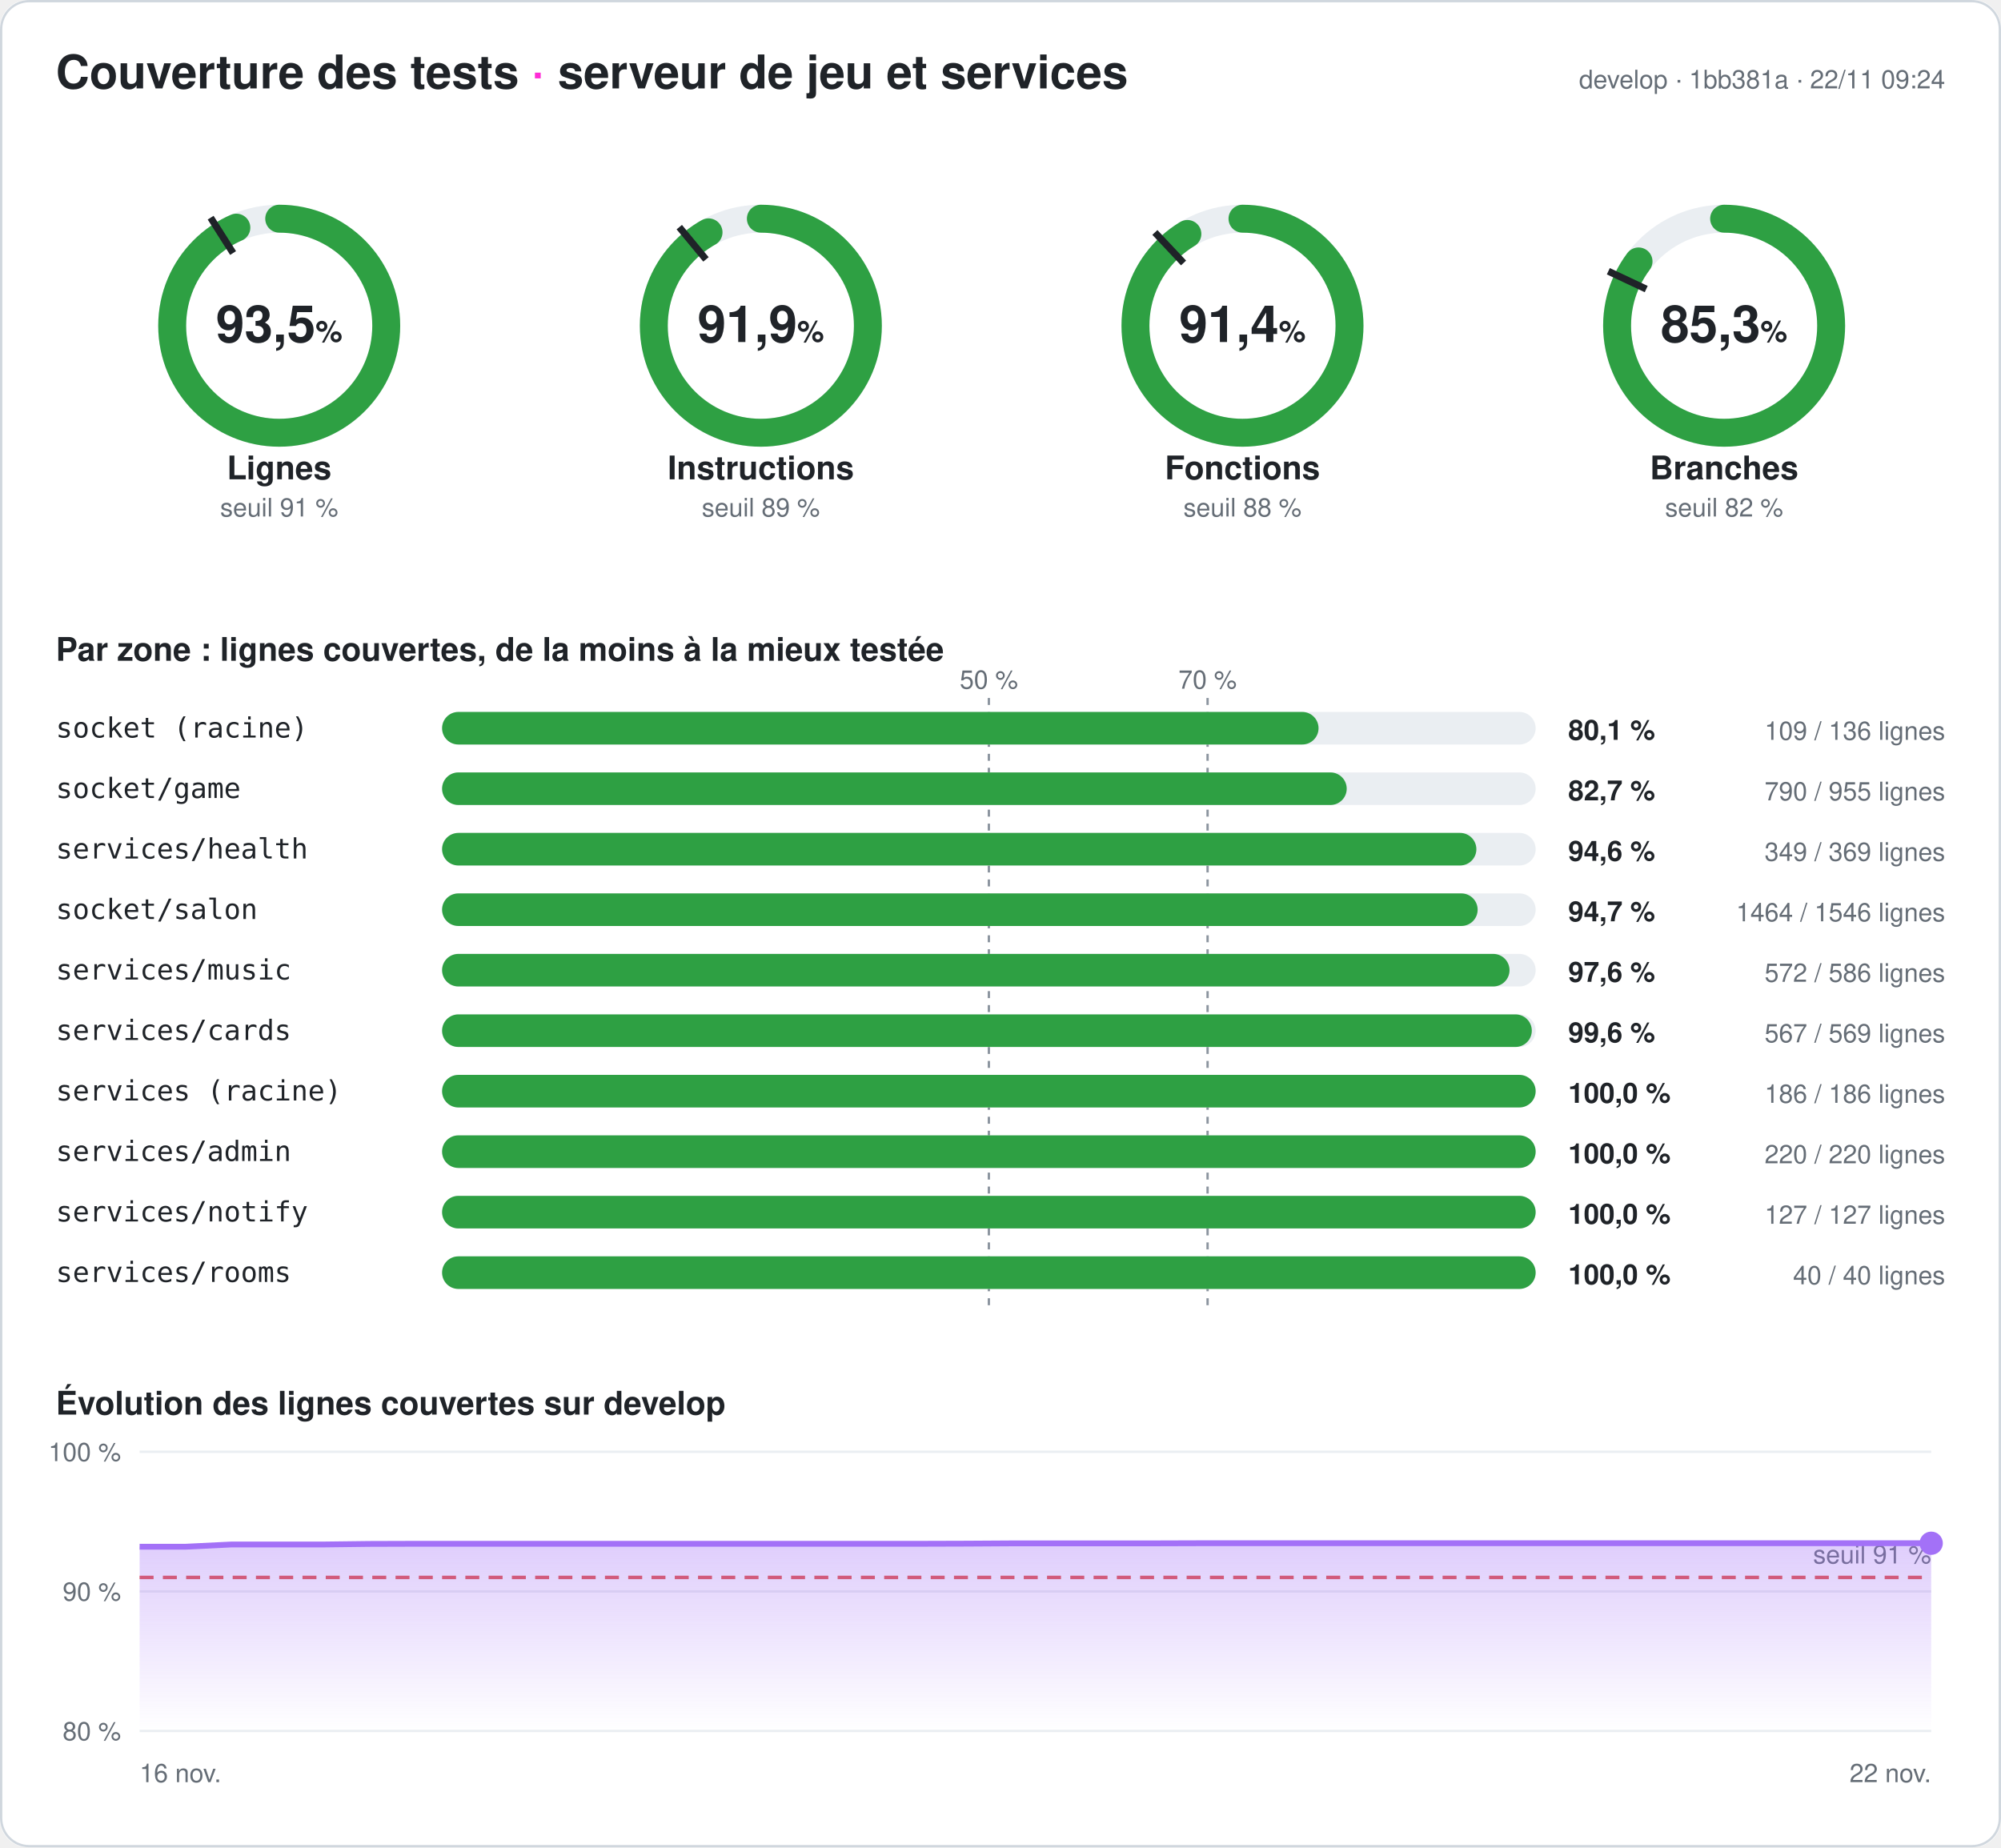
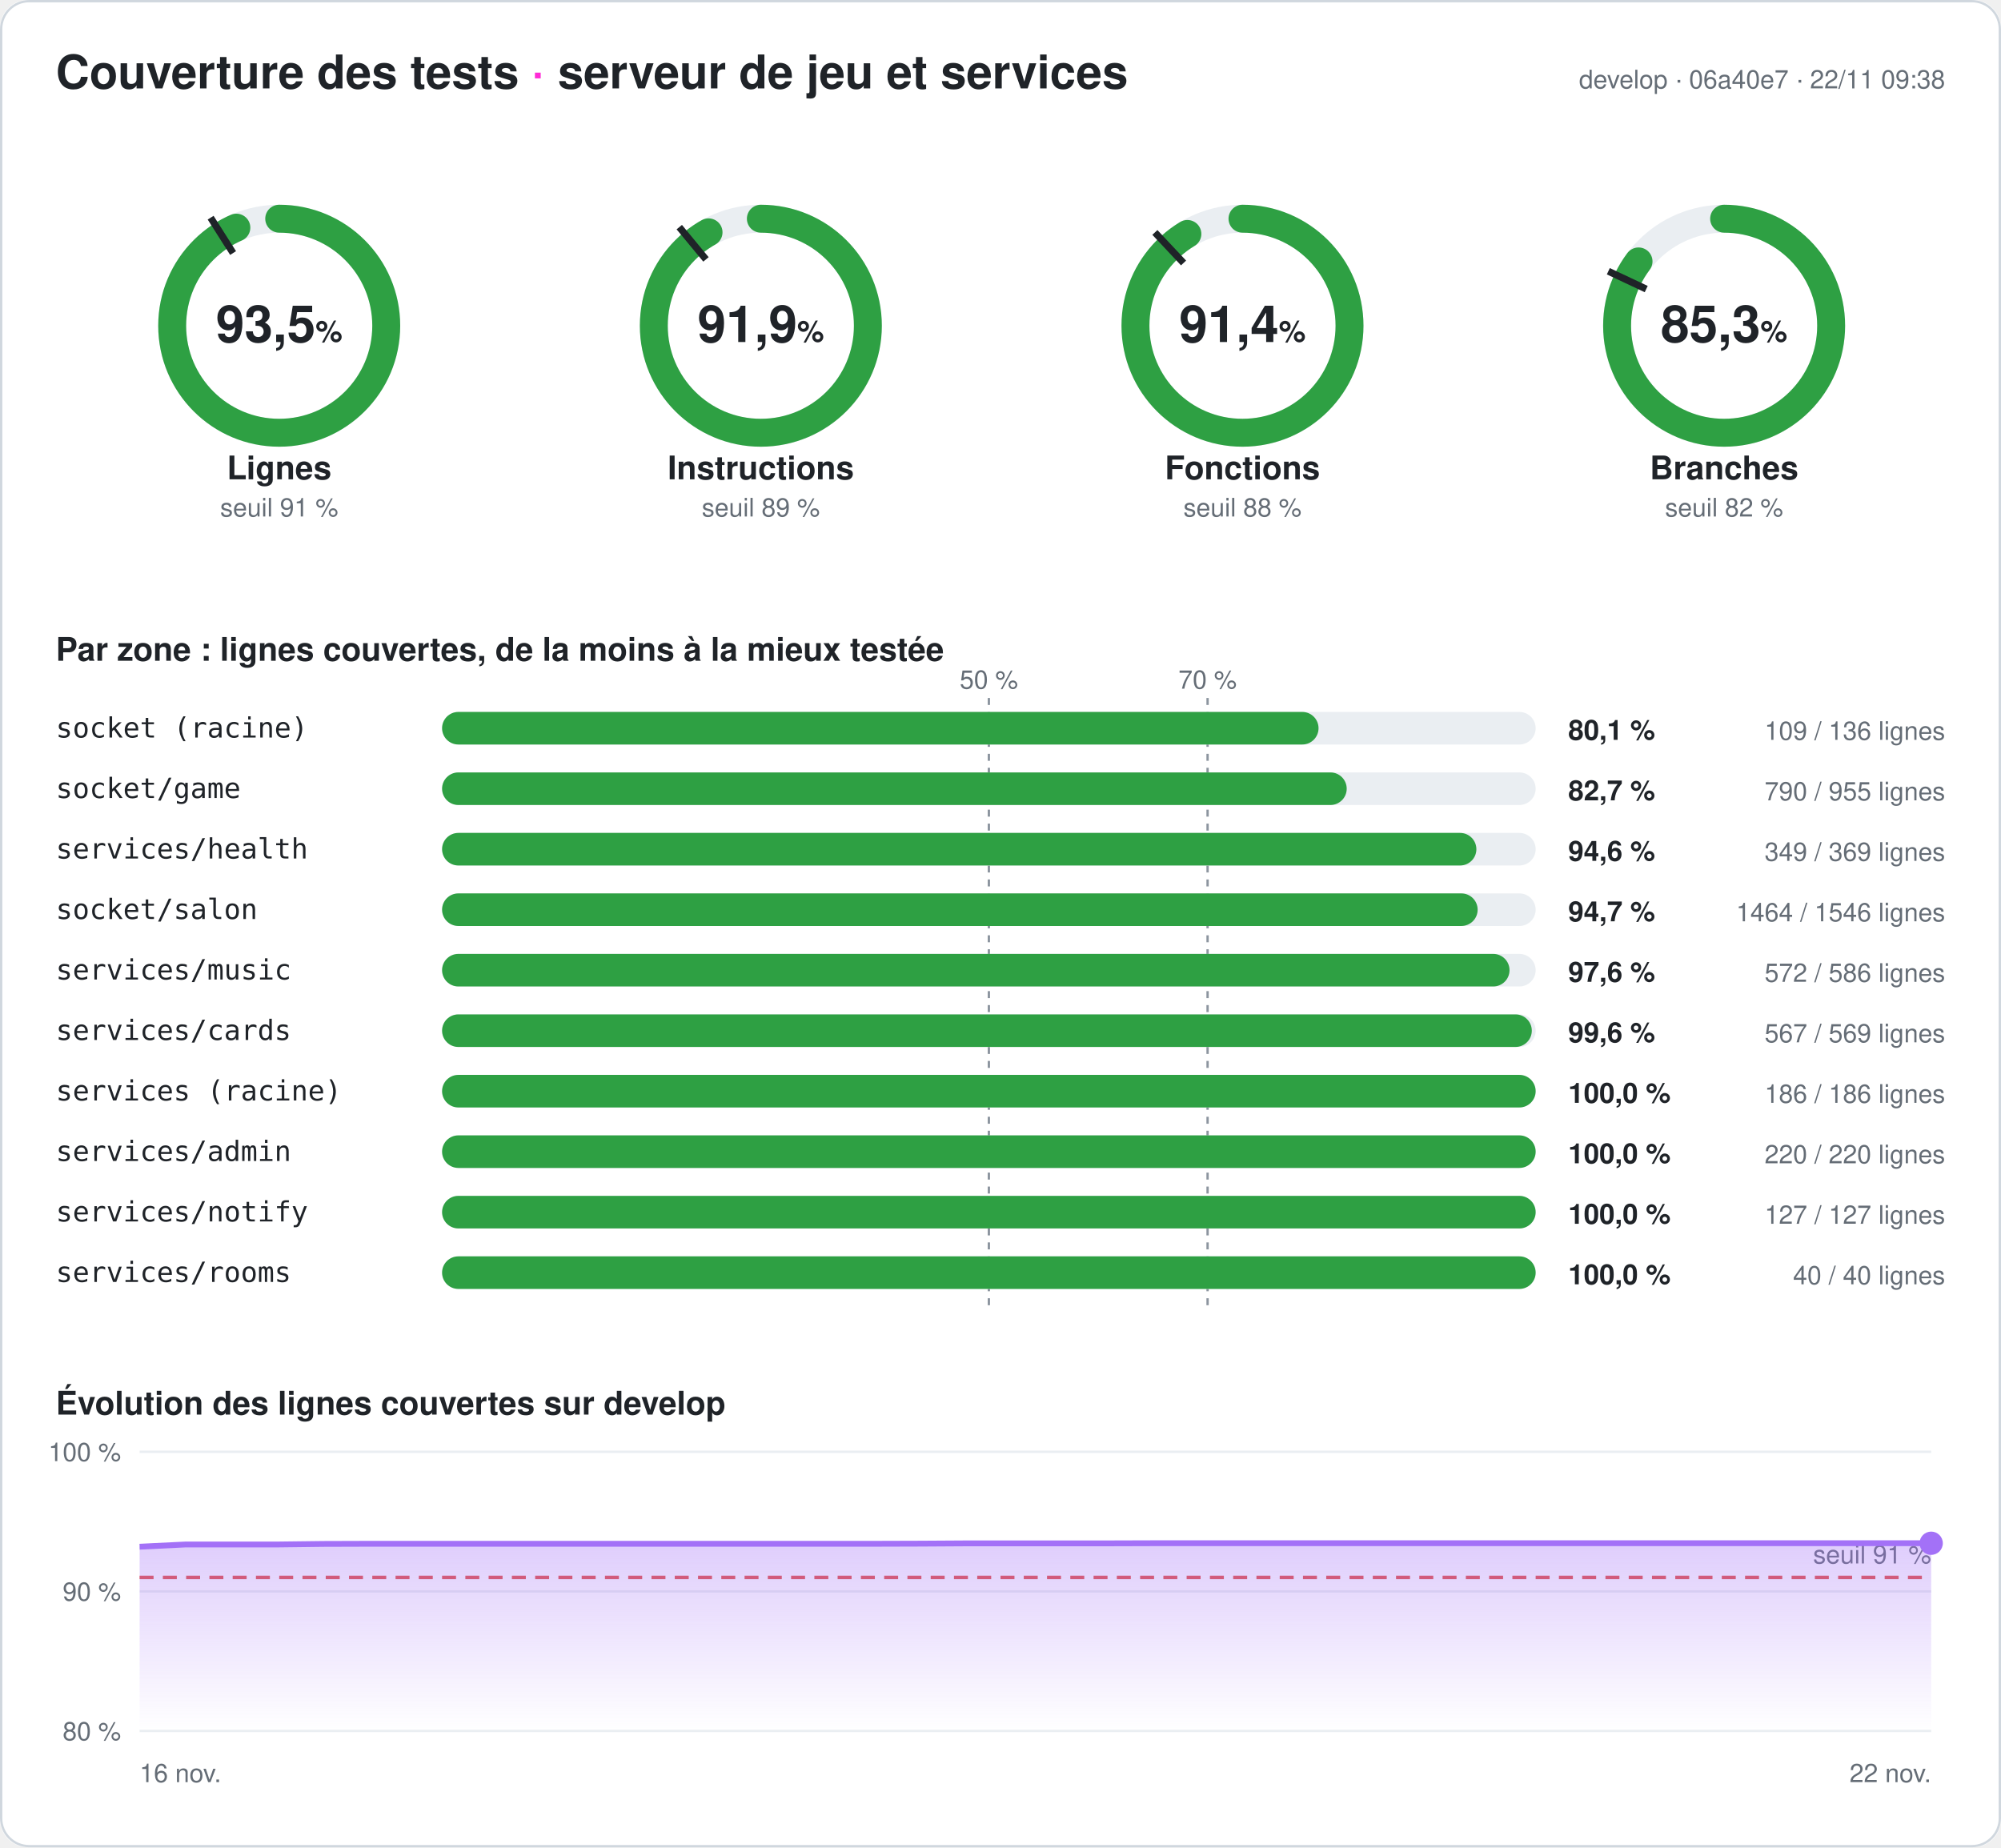
<svg xmlns="http://www.w3.org/2000/svg" width="860" height="794" viewBox="0 0 860 794" font-family="-apple-system,Segoe UI,Helvetica,Arial,sans-serif" role="img" aria-label="Couverture des tests du serveur : 93,5 % des lignes">
  <style>
.fond{fill:#ffffff}.titre{fill:#1f2328;font-size:20px;font-weight:700}.titre2{fill:#1f2328;font-size:14px;font-weight:600}
.valeur{fill:#1f2328;font-size:22px;font-weight:700}.unite{font-size:13px;font-weight:600}.nom{fill:#1f2328;font-size:14px;font-weight:600}
.petit{fill:#656d76;font-size:11px}.zone{fill:#1f2328;font-size:12px;font-family:ui-monospace,Consolas,monospace}
.chiffre{fill:#1f2328;font-size:12px;font-weight:700}.piste{stroke:#eaeef2}.piste-plein{fill:#eaeef2}.trait{stroke:#1f2328}
.repere{stroke:#8c959f;stroke-dasharray:3 3}.grille{stroke:#eaeef2}.bord{fill:none;stroke:#d0d7de}
@media (prefers-color-scheme: dark){.fond{fill:#0d1117}.titre,.titre2,.valeur,.nom,.zone,.chiffre{fill:#e6edf3}.petit{fill:#8d96a0}
.piste{stroke:#21262d}.piste-plein{fill:#21262d}.trait{stroke:#e6edf3}.repere{stroke:#6e7681}.grille{stroke:#21262d}.bord{stroke:#30363d}}
</style>
  <defs>
    <linearGradient id="degrade" x1="0" y1="0" x2="0" y2="1">
      <stop offset="0" stop-color="#a371f7" stop-opacity=".35" />
      <stop offset="1" stop-color="#a371f7" stop-opacity="0" />
    </linearGradient>
  </defs>
  <rect width="860" height="794" rx="12" class="fond" />
  <rect x=".5" y=".5" width="859" height="793" rx="12" class="bord" />
  <text x="24" y="38" class="titre">Couverture des tests <tspan fill="#ff2bd6">·</tspan> serveur de jeu et services</text>
-   <text x="836" y="38" class="petit" text-anchor="end">develop · 1bb381a · 22/11 09:24</text>
+   <text x="836" y="38" class="petit" text-anchor="end">develop · 06a40e7 · 22/11 09:38</text>
  <g>
    <circle cx="120" cy="140" r="46" class="piste" stroke-width="12" fill="none" />
    <circle cx="120" cy="140" r="46" stroke="#2ea043" stroke-width="12" fill="none" stroke-linecap="round" stroke-dasharray="270.095 289.027" transform="rotate(-90 120 140)" />
    <polyline points="100.174,108.76 90.53,93.562" class="trait" stroke-width="3" />
    <text x="120" y="147" class="valeur" text-anchor="middle">93,5<tspan class="unite"> %</tspan>
    </text>
    <text x="120" y="206" class="nom" text-anchor="middle">Lignes</text>
    <text x="120" y="222" class="petit" text-anchor="middle">seuil 91 %</text>
  </g>
  <g>
    <circle cx="327" cy="140" r="46" class="piste" stroke-width="12" fill="none" />
    <circle cx="327" cy="140" r="46" stroke="#2ea043" stroke-width="12" fill="none" stroke-linecap="round" stroke-dasharray="265.558 289.027" transform="rotate(-90 327 140)" />
    <polyline points="303.415,111.491 291.942,97.622" class="trait" stroke-width="3" />
    <text x="327" y="147" class="valeur" text-anchor="middle">91,9<tspan class="unite"> %</tspan>
    </text>
    <text x="327" y="206" class="nom" text-anchor="middle">Instructions</text>
    <text x="327" y="222" class="petit" text-anchor="middle">seuil 89 %</text>
  </g>
  <g>
    <circle cx="534" cy="140" r="46" class="piste" stroke-width="12" fill="none" />
    <circle cx="534" cy="140" r="46" stroke="#2ea043" stroke-width="12" fill="none" stroke-linecap="round" stroke-dasharray="264.17 289.027" transform="rotate(-90 534 140)" />
    <polyline points="508.672,113.028 496.35,99.907" class="trait" stroke-width="3" />
    <text x="534" y="147" class="valeur" text-anchor="middle">91,4<tspan class="unite"> %</tspan>
    </text>
    <text x="534" y="206" class="nom" text-anchor="middle">Fonctions</text>
    <text x="534" y="222" class="petit" text-anchor="middle">seuil 88 %</text>
  </g>
  <g>
    <circle cx="741" cy="140" r="46" class="piste" stroke-width="12" fill="none" />
    <circle cx="741" cy="140" r="46" stroke="#2ea043" stroke-width="12" fill="none" stroke-linecap="round" stroke-dasharray="246.424 289.027" transform="rotate(-90 741 140)" />
    <polyline points="707.521,124.246 691.235,116.582" class="trait" stroke-width="3" />
    <text x="741" y="147" class="valeur" text-anchor="middle">85,3<tspan class="unite"> %</tspan>
    </text>
    <text x="741" y="206" class="nom" text-anchor="middle">Branches</text>
    <text x="741" y="222" class="petit" text-anchor="middle">seuil 82 %</text>
  </g>
  <text x="24" y="284" class="titre2">Par zone : lignes couvertes, de la moins à la mieux testée</text>
  <line x1="425" x2="425" y1="300" y2="564" class="repere" />
  <text x="425" y="296" class="petit" text-anchor="middle">50 %</text>
  <line x1="519" x2="519" y1="300" y2="564" class="repere" />
  <text x="519" y="296" class="petit" text-anchor="middle">70 %</text>
  <text x="24" y="317" class="zone">socket (racine)</text>
  <rect x="190" y="306" width="470" height="14" rx="7" class="piste-plein" />
  <rect x="190" y="306" width="376.691" height="14" rx="7" fill="#2ea043" />
  <text x="674" y="318" class="chiffre">80,1 %</text>
  <text x="836" y="318" class="petit" text-anchor="end">109 / 136 lignes</text>
  <text x="24" y="343" class="zone">socket/game</text>
  <rect x="190" y="332" width="470" height="14" rx="7" class="piste-plein" />
  <rect x="190" y="332" width="388.796" height="14" rx="7" fill="#2ea043" />
  <text x="674" y="344" class="chiffre">82,7 %</text>
  <text x="836" y="344" class="petit" text-anchor="end">790 / 955 lignes</text>
  <text x="24" y="369" class="zone">services/health</text>
  <rect x="190" y="358" width="470" height="14" rx="7" class="piste-plein" />
  <rect x="190" y="358" width="444.526" height="14" rx="7" fill="#2ea043" />
  <text x="674" y="370" class="chiffre">94,6 %</text>
  <text x="836" y="370" class="petit" text-anchor="end">349 / 369 lignes</text>
  <text x="24" y="395" class="zone">socket/salon</text>
  <rect x="190" y="384" width="470" height="14" rx="7" class="piste-plein" />
  <rect x="190" y="384" width="445.071" height="14" rx="7" fill="#2ea043" />
  <text x="674" y="396" class="chiffre">94,7 %</text>
  <text x="836" y="396" class="petit" text-anchor="end">1464 / 1546 lignes</text>
  <text x="24" y="421" class="zone">services/music</text>
  <rect x="190" y="410" width="470" height="14" rx="7" class="piste-plein" />
  <rect x="190" y="410" width="458.771" height="14" rx="7" fill="#2ea043" />
  <text x="674" y="422" class="chiffre">97,6 %</text>
  <text x="836" y="422" class="petit" text-anchor="end">572 / 586 lignes</text>
  <text x="24" y="447" class="zone">services/cards</text>
  <rect x="190" y="436" width="470" height="14" rx="7" class="piste-plein" />
  <rect x="190" y="436" width="468.348" height="14" rx="7" fill="#2ea043" />
  <text x="674" y="448" class="chiffre">99,6 %</text>
  <text x="836" y="448" class="petit" text-anchor="end">567 / 569 lignes</text>
  <text x="24" y="473" class="zone">services (racine)</text>
  <rect x="190" y="462" width="470" height="14" rx="7" class="piste-plein" />
  <rect x="190" y="462" width="470" height="14" rx="7" fill="#2ea043" />
  <text x="674" y="474" class="chiffre">100,0 %</text>
  <text x="836" y="474" class="petit" text-anchor="end">186 / 186 lignes</text>
  <text x="24" y="499" class="zone">services/admin</text>
  <rect x="190" y="488" width="470" height="14" rx="7" class="piste-plein" />
  <rect x="190" y="488" width="470" height="14" rx="7" fill="#2ea043" />
  <text x="674" y="500" class="chiffre">100,0 %</text>
  <text x="836" y="500" class="petit" text-anchor="end">220 / 220 lignes</text>
  <text x="24" y="525" class="zone">services/notify</text>
  <rect x="190" y="514" width="470" height="14" rx="7" class="piste-plein" />
  <rect x="190" y="514" width="470" height="14" rx="7" fill="#2ea043" />
  <text x="674" y="526" class="chiffre">100,0 %</text>
  <text x="836" y="526" class="petit" text-anchor="end">127 / 127 lignes</text>
  <text x="24" y="551" class="zone">services/rooms</text>
  <rect x="190" y="540" width="470" height="14" rx="7" class="piste-plein" />
  <rect x="190" y="540" width="470" height="14" rx="7" fill="#2ea043" />
  <text x="674" y="552" class="chiffre">100,0 %</text>
  <text x="836" y="552" class="petit" text-anchor="end">40 / 40 lignes</text>
  <text x="24" y="608" class="titre2">Évolution des lignes couvertes sur develop</text>
  <line x1="60" x2="830" y1="744" y2="744" class="grille" />
  <text x="52" y="748" class="petit" text-anchor="end">80 %</text>
  <line x1="60" x2="830" y1="684" y2="684" class="grille" />
  <text x="52" y="688" class="petit" text-anchor="end">90 %</text>
  <line x1="60" x2="830" y1="624" y2="624" class="grille" />
  <text x="52" y="628" class="petit" text-anchor="end">100 %</text>
  <line x1="60" x2="830" y1="678" y2="678" stroke="#e5534b" stroke-dasharray="6 4" stroke-width="1.5" />
  <text x="830" y="672" class="petit" fill="#e5534b" text-anchor="end">seuil 91 %</text>
-   <polygon points="60,744 60,664.8 79.744,664.8 99.487,663.84 119.231,663.84 138.974,663.84 158.718,663.6 178.462,663.54 198.205,663.54 217.949,663.54 237.692,663.54 257.436,663.54 277.179,663.54 296.923,663.54 316.667,663.54 336.41,663.54 356.154,663.54 375.897,663.54 395.641,663.54 415.385,663.48 435.128,663.36 454.872,663.36 474.615,663.36 494.359,663.36 514.103,663.3 533.846,663.3 553.59,663.3 573.333,663.3 593.077,663.3 612.821,663.3 632.564,663.3 652.308,663.3 672.051,663.3 691.795,663.3 711.538,663.3 731.282,663.3 751.026,663.3 770.769,663.3 790.513,663.3 810.256,663.3 830,663.3 830,744" fill="url(#degrade)" />
-   <polyline points="60,664.8 79.744,664.8 99.487,663.84 119.231,663.84 138.974,663.84 158.718,663.6 178.462,663.54 198.205,663.54 217.949,663.54 237.692,663.54 257.436,663.54 277.179,663.54 296.923,663.54 316.667,663.54 336.41,663.54 356.154,663.54 375.897,663.54 395.641,663.54 415.385,663.48 435.128,663.36 454.872,663.36 474.615,663.36 494.359,663.36 514.103,663.3 533.846,663.3 553.59,663.3 573.333,663.3 593.077,663.3 612.821,663.3 632.564,663.3 652.308,663.3 672.051,663.3 691.795,663.3 711.538,663.3 731.282,663.3 751.026,663.3 770.769,663.3 790.513,663.3 810.256,663.3 830,663.3" fill="none" stroke="#a371f7" stroke-width="2.5" stroke-linejoin="round" />
+   <polygon points="60,744 60,664.8 79.744,663.84 99.487,663.84 119.231,663.84 138.974,663.6 158.718,663.54 178.462,663.54 198.205,663.54 217.949,663.54 237.692,663.54 257.436,663.54 277.179,663.54 296.923,663.54 316.667,663.54 336.41,663.54 356.154,663.54 375.897,663.54 395.641,663.48 415.385,663.36 435.128,663.36 454.872,663.36 474.615,663.36 494.359,663.3 514.103,663.3 533.846,663.3 553.59,663.3 573.333,663.3 593.077,663.3 612.821,663.3 632.564,663.3 652.308,663.3 672.051,663.3 691.795,663.3 711.538,663.3 731.282,663.3 751.026,663.3 770.769,663.3 790.513,663.3 810.256,663.3 830,663.3 830,744" fill="url(#degrade)" />
+   <polyline points="60,664.8 79.744,663.84 99.487,663.84 119.231,663.84 138.974,663.6 158.718,663.54 178.462,663.54 198.205,663.54 217.949,663.54 237.692,663.54 257.436,663.54 277.179,663.54 296.923,663.54 316.667,663.54 336.41,663.54 356.154,663.54 375.897,663.54 395.641,663.48 415.385,663.36 435.128,663.36 454.872,663.36 474.615,663.36 494.359,663.3 514.103,663.3 533.846,663.3 553.59,663.3 573.333,663.3 593.077,663.3 612.821,663.3 632.564,663.3 652.308,663.3 672.051,663.3 691.795,663.3 711.538,663.3 731.282,663.3 751.026,663.3 770.769,663.3 790.513,663.3 810.256,663.3 830,663.3" fill="none" stroke="#a371f7" stroke-width="2.5" stroke-linejoin="round" />
  <circle cx="830" cy="663.3" r="5" fill="#a371f7" />
  <text x="60" y="766" class="petit">16 nov.</text>
  <text x="830" y="766" class="petit" text-anchor="end">22 nov.</text>
</svg>
